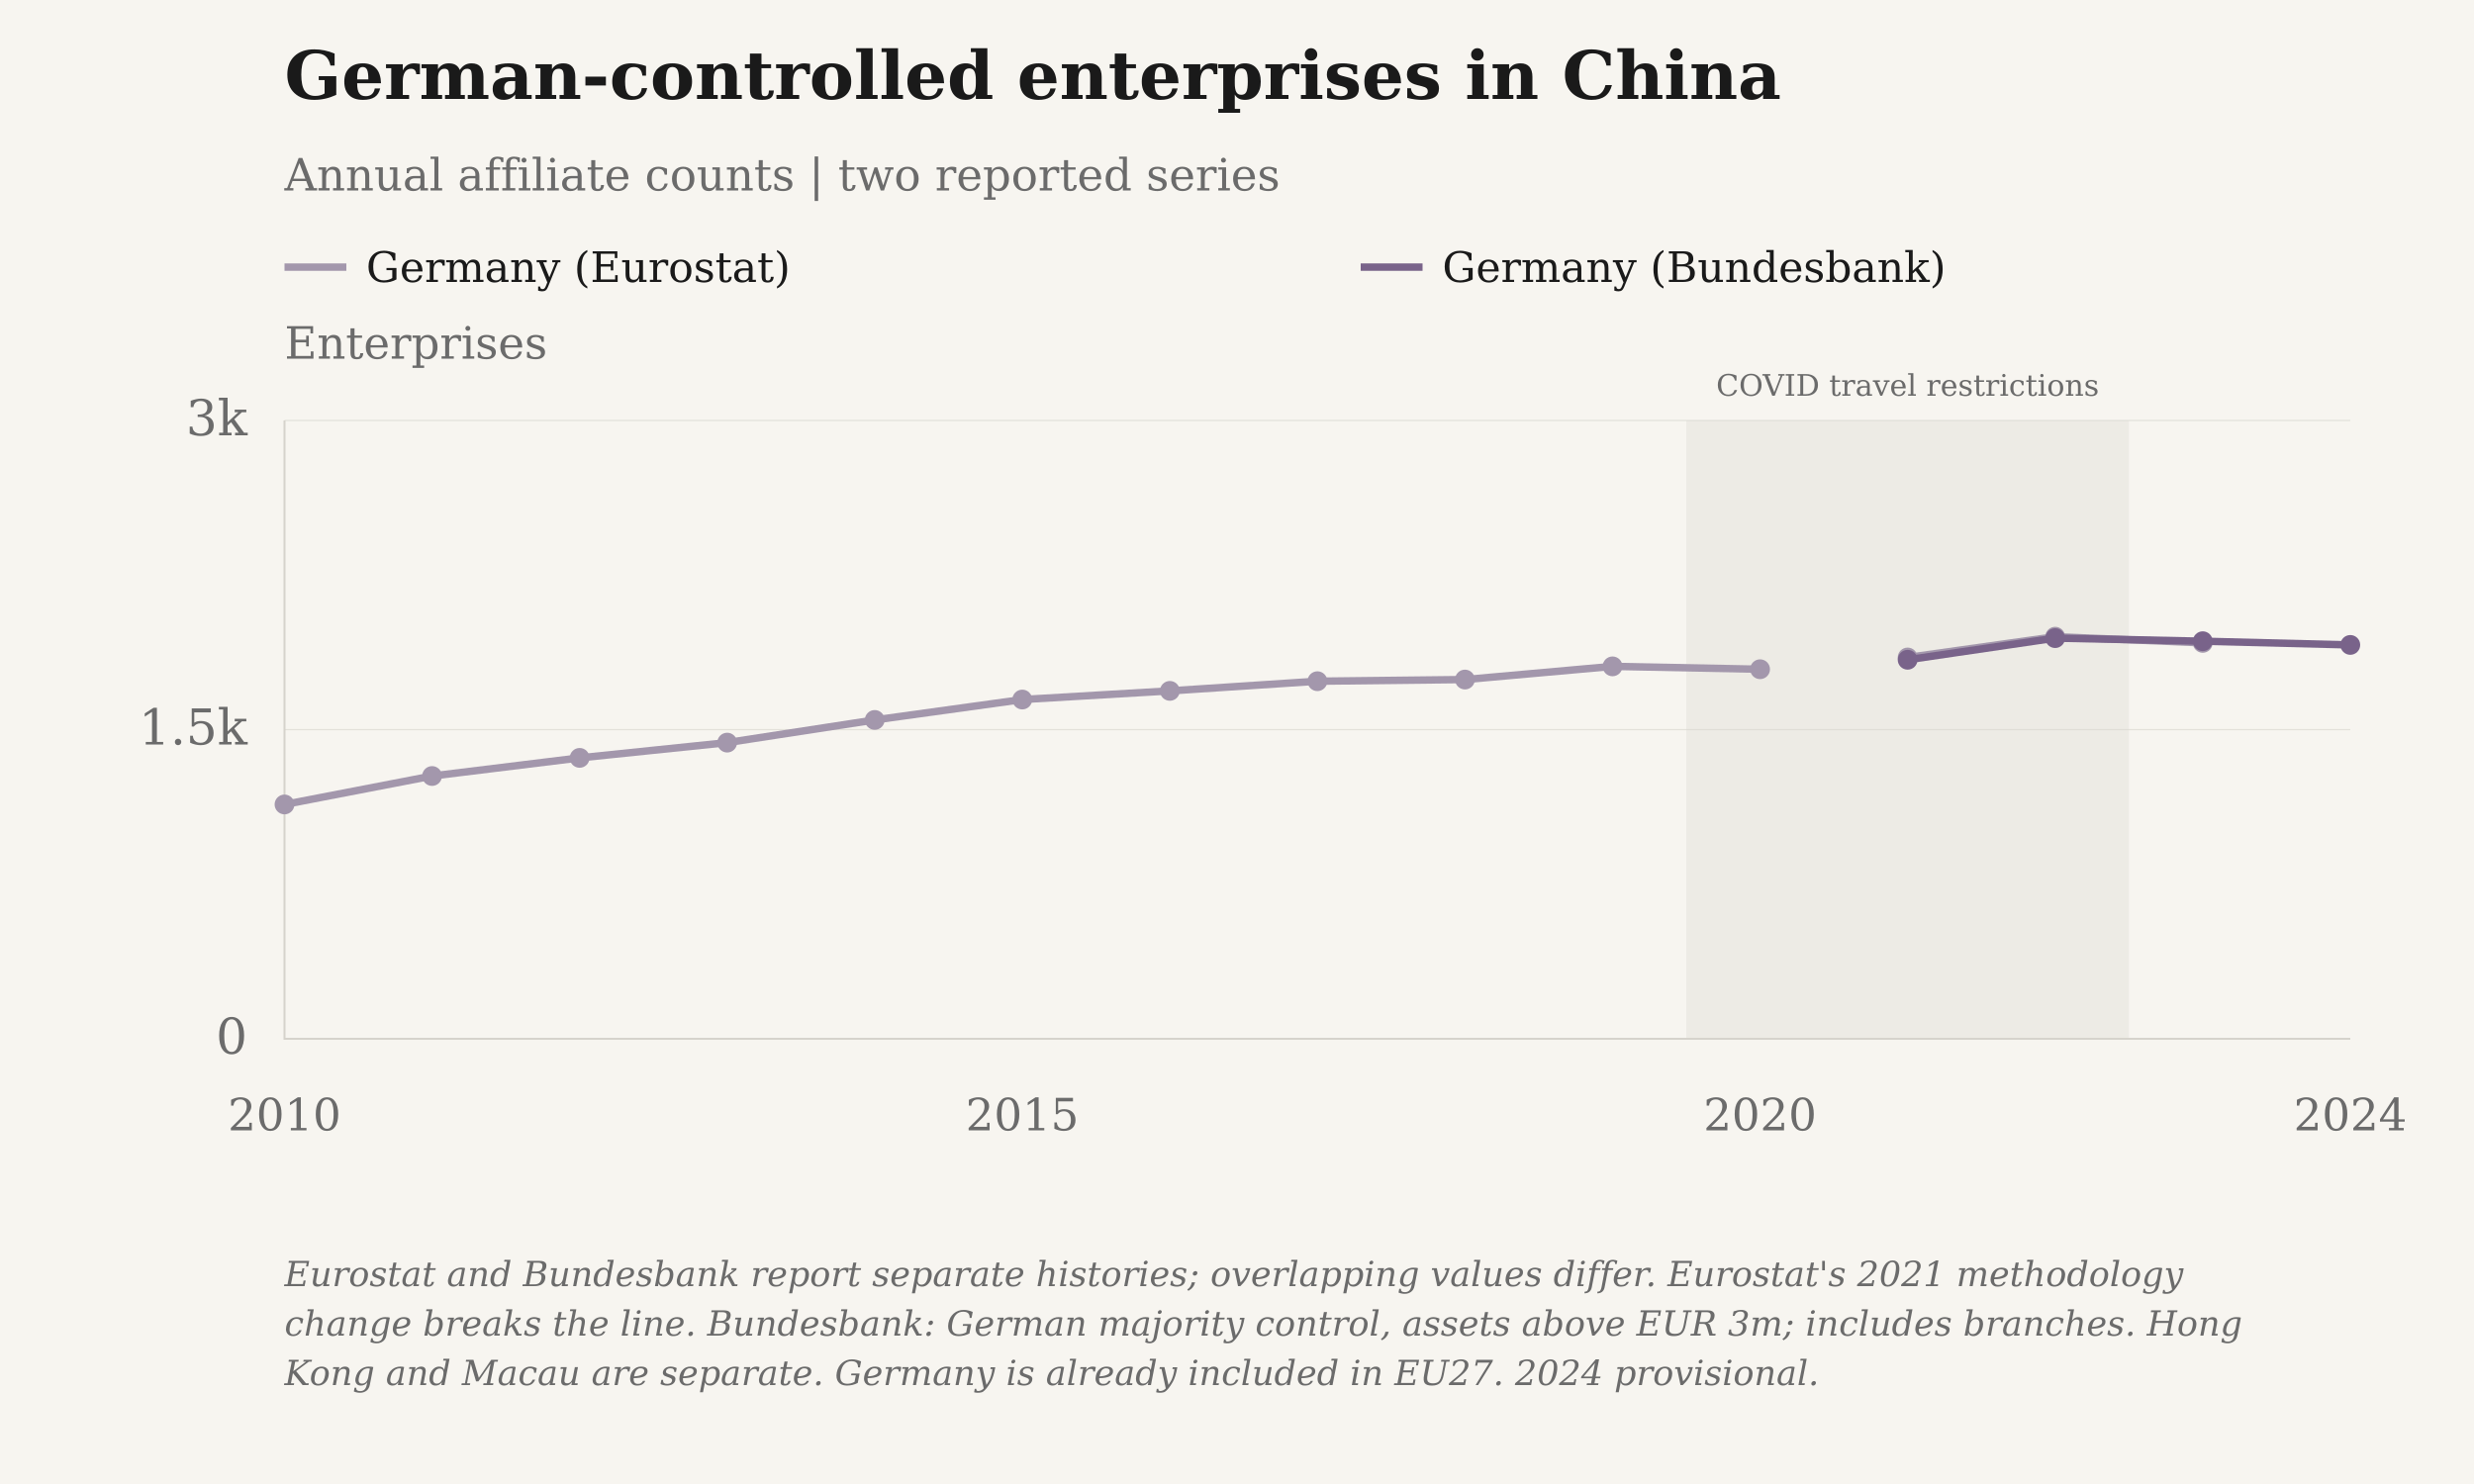
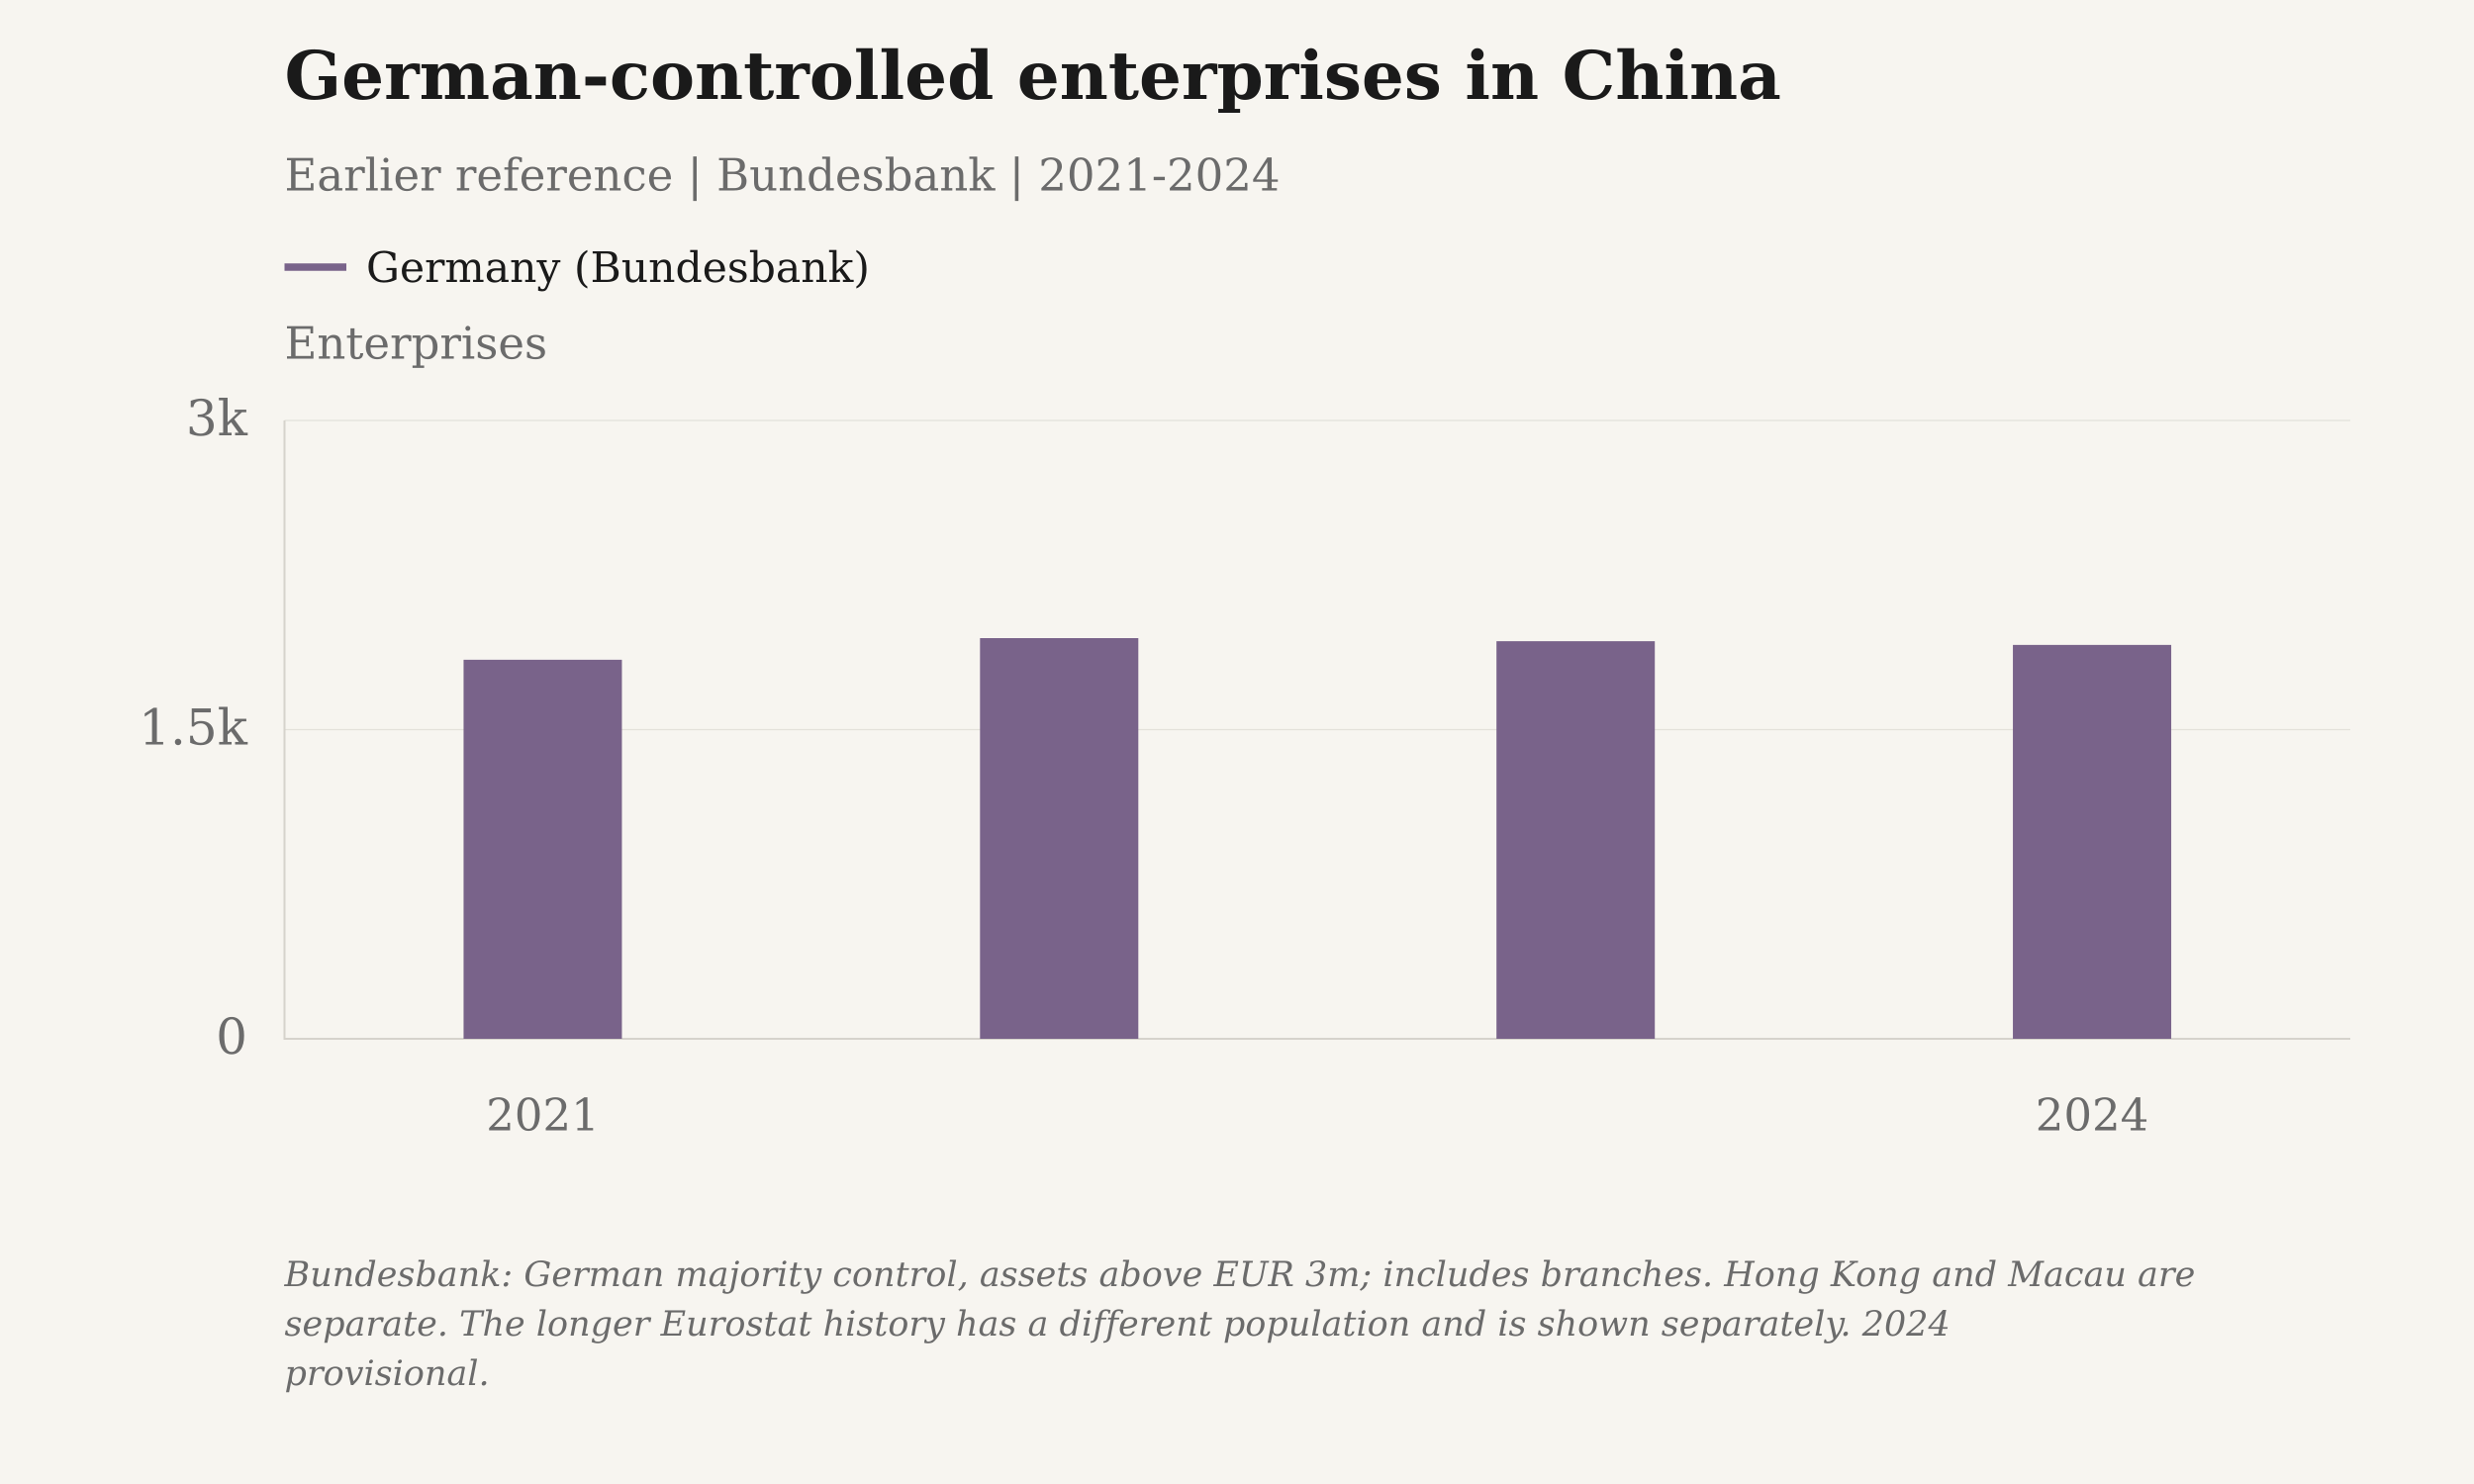
- <svg xmlns="http://www.w3.org/2000/svg" viewBox="0 0 1000 600" role="img" aria-label="German-controlled enterprises in China">
+ <svg xmlns="http://www.w3.org/2000/svg" viewBox="0 0 1000 600" role="img" aria-label="German-controlled enterprises in China" data-plot-style="columns">
  <rect class="chart-background" width="1000" height="600" fill="#F7F5F0" />
  <g font-family="DejaVu Serif, Georgia, 'Times New Roman', serif" font-size="20" fill="#6B6B6B">
    <text x="115" y="40" font-size="27" font-weight="bold" fill="#1A1A1A">German-controlled enterprises in China</text>
-     <text x="115" y="77" font-size="18">Annual affiliate counts | two reported series</text>
+     <text x="115" y="77" font-size="18">Earlier reference | Bundesbank | 2021-2024</text>
    <text class="axis-unit" x="115" y="145" font-size="18">Enterprises</text>
-     <rect class="covid-band" data-start-year="2020" data-end-year="2022" x="681.61" y="170" width="178.93" height="250" fill="#D6D3CC" fill-opacity=".3" pointer-events="none" />
-     <text class="covid-label" x="771.07" y="160" text-anchor="middle" font-size="12" fill="#6B6B6B">COVID travel restrictions</text>
-     <path d="M115 108h25" stroke="#A397AC" stroke-width="3" />
-     <text class="legend-label" x="148" y="114" font-size="17" fill="#1A1A1A">Germany (Eurostat)</text>
-     <path d="M550 108h25" stroke="#79638A" stroke-width="3" />
-     <text class="legend-label" x="583" y="114" font-size="17" fill="#1A1A1A">Germany (Bundesbank)</text>
+     <path d="M115 108h25" stroke="#79638A" stroke-width="3" />
+     <text class="legend-label" x="148" y="114" font-size="17" fill="#1A1A1A">Germany (Bundesbank)</text>
    <path d="M115 420.00H950" stroke="#D6D3CC" stroke-opacity=".6" stroke-width=".5" />
    <text x="100" y="426.00" text-anchor="end">0</text>
    <path d="M115 295.00H950" stroke="#D6D3CC" stroke-opacity=".6" stroke-width=".5" />
    <text x="100" y="301.00" text-anchor="end">1.5k</text>
    <path d="M115 170.00H950" stroke="#D6D3CC" stroke-opacity=".6" stroke-width=".5" />
    <text x="100" y="176.00" text-anchor="end">3k</text>
    <path d="M115 170V420H950" stroke="#D6D3CC" stroke-width=".8" fill="none" />
-     <text class="year-tick" x="115.00" y="457" text-anchor="middle" font-size="18">2010</text>
-     <text class="year-tick" x="413.21" y="457" text-anchor="middle" font-size="18">2015</text>
-     <text class="year-tick" x="711.43" y="457" text-anchor="middle" font-size="18">2020</text>
-     <text class="year-tick" x="950.00" y="457" text-anchor="middle" font-size="18">2024</text>
-     <path class="data-line" data-series-id="eurostat_germany:china" d="M115.00,325.25 L174.64,313.75 L234.29,306.42 L293.93,300.25 L353.57,291.08 L413.21,282.83 L472.86,279.33 L532.50,275.42 L592.14,274.75 L651.79,269.42 L711.43,270.58 M771.07,265.83 L830.71,257.42 L890.36,259.92" stroke="#A397AC" stroke-width="3" fill="none" />
-     <circle class="business-point" data-series-id="eurostat_germany:china" data-year="2010" data-value="1137" data-period="2010" data-reported-value="1137" data-reported-unit="enterprises" data-status="observed" cx="115.00" cy="325.25" r="4" fill="#A397AC" />
-     <circle class="business-point" data-series-id="eurostat_germany:china" data-year="2011" data-value="1275" data-period="2011" data-reported-value="1275" data-reported-unit="enterprises" data-status="observed" cx="174.64" cy="313.75" r="4" fill="#A397AC" />
-     <circle class="business-point" data-series-id="eurostat_germany:china" data-year="2012" data-value="1363" data-period="2012" data-reported-value="1363" data-reported-unit="enterprises" data-status="observed" cx="234.29" cy="306.42" r="4" fill="#A397AC" />
-     <circle class="business-point" data-series-id="eurostat_germany:china" data-year="2013" data-value="1437" data-period="2013" data-reported-value="1437" data-reported-unit="enterprises" data-status="observed" cx="293.93" cy="300.25" r="4" fill="#A397AC" />
-     <circle class="business-point" data-series-id="eurostat_germany:china" data-year="2014" data-value="1547" data-period="2014" data-reported-value="1547" data-reported-unit="enterprises" data-status="observed" cx="353.57" cy="291.08" r="4" fill="#A397AC" />
-     <circle class="business-point" data-series-id="eurostat_germany:china" data-year="2015" data-value="1646" data-period="2015" data-reported-value="1646" data-reported-unit="enterprises" data-status="observed" cx="413.21" cy="282.83" r="4" fill="#A397AC" />
-     <circle class="business-point" data-series-id="eurostat_germany:china" data-year="2016" data-value="1688" data-period="2016" data-reported-value="1688" data-reported-unit="enterprises" data-status="observed" cx="472.86" cy="279.33" r="4" fill="#A397AC" />
-     <circle class="business-point" data-series-id="eurostat_germany:china" data-year="2017" data-value="1735" data-period="2017" data-reported-value="1735" data-reported-unit="enterprises" data-status="observed" cx="532.50" cy="275.42" r="4" fill="#A397AC" />
-     <circle class="business-point" data-series-id="eurostat_germany:china" data-year="2018" data-value="1743" data-period="2018" data-reported-value="1743" data-reported-unit="enterprises" data-status="observed" cx="592.14" cy="274.75" r="4" fill="#A397AC" />
-     <circle class="business-point" data-series-id="eurostat_germany:china" data-year="2019" data-value="1807" data-period="2019" data-reported-value="1807" data-reported-unit="enterprises" data-status="observed" cx="651.79" cy="269.42" r="4" fill="#A397AC" />
-     <circle class="business-point" data-series-id="eurostat_germany:china" data-year="2020" data-value="1793" data-period="2020" data-reported-value="1793" data-reported-unit="enterprises" data-status="observed" cx="711.43" cy="270.58" r="4" fill="#A397AC" />
-     <circle class="business-point" data-series-id="eurostat_germany:china" data-year="2021" data-value="1850" data-period="2021" data-reported-value="1850" data-reported-unit="enterprises" data-status="observed" cx="771.07" cy="265.83" r="4" fill="#A397AC" />
-     <circle class="business-point" data-series-id="eurostat_germany:china" data-year="2022" data-value="1951" data-period="2022" data-reported-value="1951" data-reported-unit="enterprises" data-status="observed" cx="830.71" cy="257.42" r="4" fill="#A397AC" />
-     <circle class="business-point" data-series-id="eurostat_germany:china" data-year="2023" data-value="1921" data-period="2023" data-reported-value="1921" data-reported-unit="enterprises" data-status="observed" cx="890.36" cy="259.92" r="4" fill="#A397AC" />
-     <path class="data-line" data-series-id="bundesbank_germany:china" d="M771.07,266.75 L830.71,258.00 L890.36,259.25 L950.00,260.75" stroke="#79638A" stroke-width="3" fill="none" />
-     <circle class="business-point" data-series-id="bundesbank_germany:china" data-year="2021" data-value="1839" data-period="2021" data-reported-value="1839" data-reported-unit="enterprises" data-status="observed" cx="771.07" cy="266.75" r="4" fill="#79638A" />
-     <circle class="business-point" data-series-id="bundesbank_germany:china" data-year="2022" data-value="1944" data-period="2022" data-reported-value="1944" data-reported-unit="enterprises" data-status="observed" cx="830.71" cy="258.00" r="4" fill="#79638A" />
-     <circle class="business-point" data-series-id="bundesbank_germany:china" data-year="2023" data-value="1929" data-period="2023" data-reported-value="1929" data-reported-unit="enterprises" data-status="observed" cx="890.36" cy="259.25" r="4" fill="#79638A" />
-     <circle class="business-point" data-series-id="bundesbank_germany:china" data-year="2024" data-value="1911" data-period="2024" data-reported-value="1911" data-reported-unit="enterprises" data-status="provisional" cx="950.00" cy="260.75" r="4" fill="#79638A" />
-     <text class="figure-source" x="115" y="520" font-size="14" font-style="italic">Eurostat and Bundesbank report separate histories; overlapping values differ. Eurostat's 2021 methodology</text>
-     <text class="figure-source" x="115" y="540" font-size="14" font-style="italic">change breaks the line. Bundesbank: German majority control, assets above EUR 3m; includes branches. Hong</text>
-     <text class="figure-source" x="115" y="560" font-size="14" font-style="italic">Kong and Macau are separate. Germany is already included in EU27. 2024 provisional.</text>
+     <text class="year-tick" x="219.38" y="457" text-anchor="middle" font-size="18">2021</text>
+     <text class="year-tick" x="845.62" y="457" text-anchor="middle" font-size="18">2024</text>
+     <rect class="annual-column" data-series-id="bundesbank_germany:china" data-year="2021" data-value="1839" x="187.38" y="266.75" width="64.00" height="153.25" fill="#79638A" />
+     <circle class="business-point" data-series-id="bundesbank_germany:china" data-year="2021" data-value="1839" data-period="2021" data-reported-value="1839" data-reported-unit="enterprises" data-status="observed" cx="219.38" cy="266.75" r="0" fill="#79638A" />
+     <rect class="annual-column" data-series-id="bundesbank_germany:china" data-year="2022" data-value="1944" x="396.12" y="258.00" width="64.00" height="162.00" fill="#79638A" />
+     <circle class="business-point" data-series-id="bundesbank_germany:china" data-year="2022" data-value="1944" data-period="2022" data-reported-value="1944" data-reported-unit="enterprises" data-status="observed" cx="428.12" cy="258.00" r="0" fill="#79638A" />
+     <rect class="annual-column" data-series-id="bundesbank_germany:china" data-year="2023" data-value="1929" x="604.88" y="259.25" width="64.00" height="160.75" fill="#79638A" />
+     <circle class="business-point" data-series-id="bundesbank_germany:china" data-year="2023" data-value="1929" data-period="2023" data-reported-value="1929" data-reported-unit="enterprises" data-status="observed" cx="636.88" cy="259.25" r="0" fill="#79638A" />
+     <rect class="annual-column" data-series-id="bundesbank_germany:china" data-year="2024" data-value="1911" x="813.62" y="260.75" width="64.00" height="159.25" fill="#79638A" />
+     <circle class="business-point" data-series-id="bundesbank_germany:china" data-year="2024" data-value="1911" data-period="2024" data-reported-value="1911" data-reported-unit="enterprises" data-status="provisional" cx="845.62" cy="260.75" r="0" fill="#79638A" />
+     <text class="figure-source" x="115" y="520" font-size="14" font-style="italic">Bundesbank: German majority control, assets above EUR 3m; includes branches. Hong Kong and Macau are</text>
+     <text class="figure-source" x="115" y="540" font-size="14" font-style="italic">separate. The longer Eurostat history has a different population and is shown separately. 2024</text>
+     <text class="figure-source" x="115" y="560" font-size="14" font-style="italic">provisional.</text>
  </g>
</svg>
